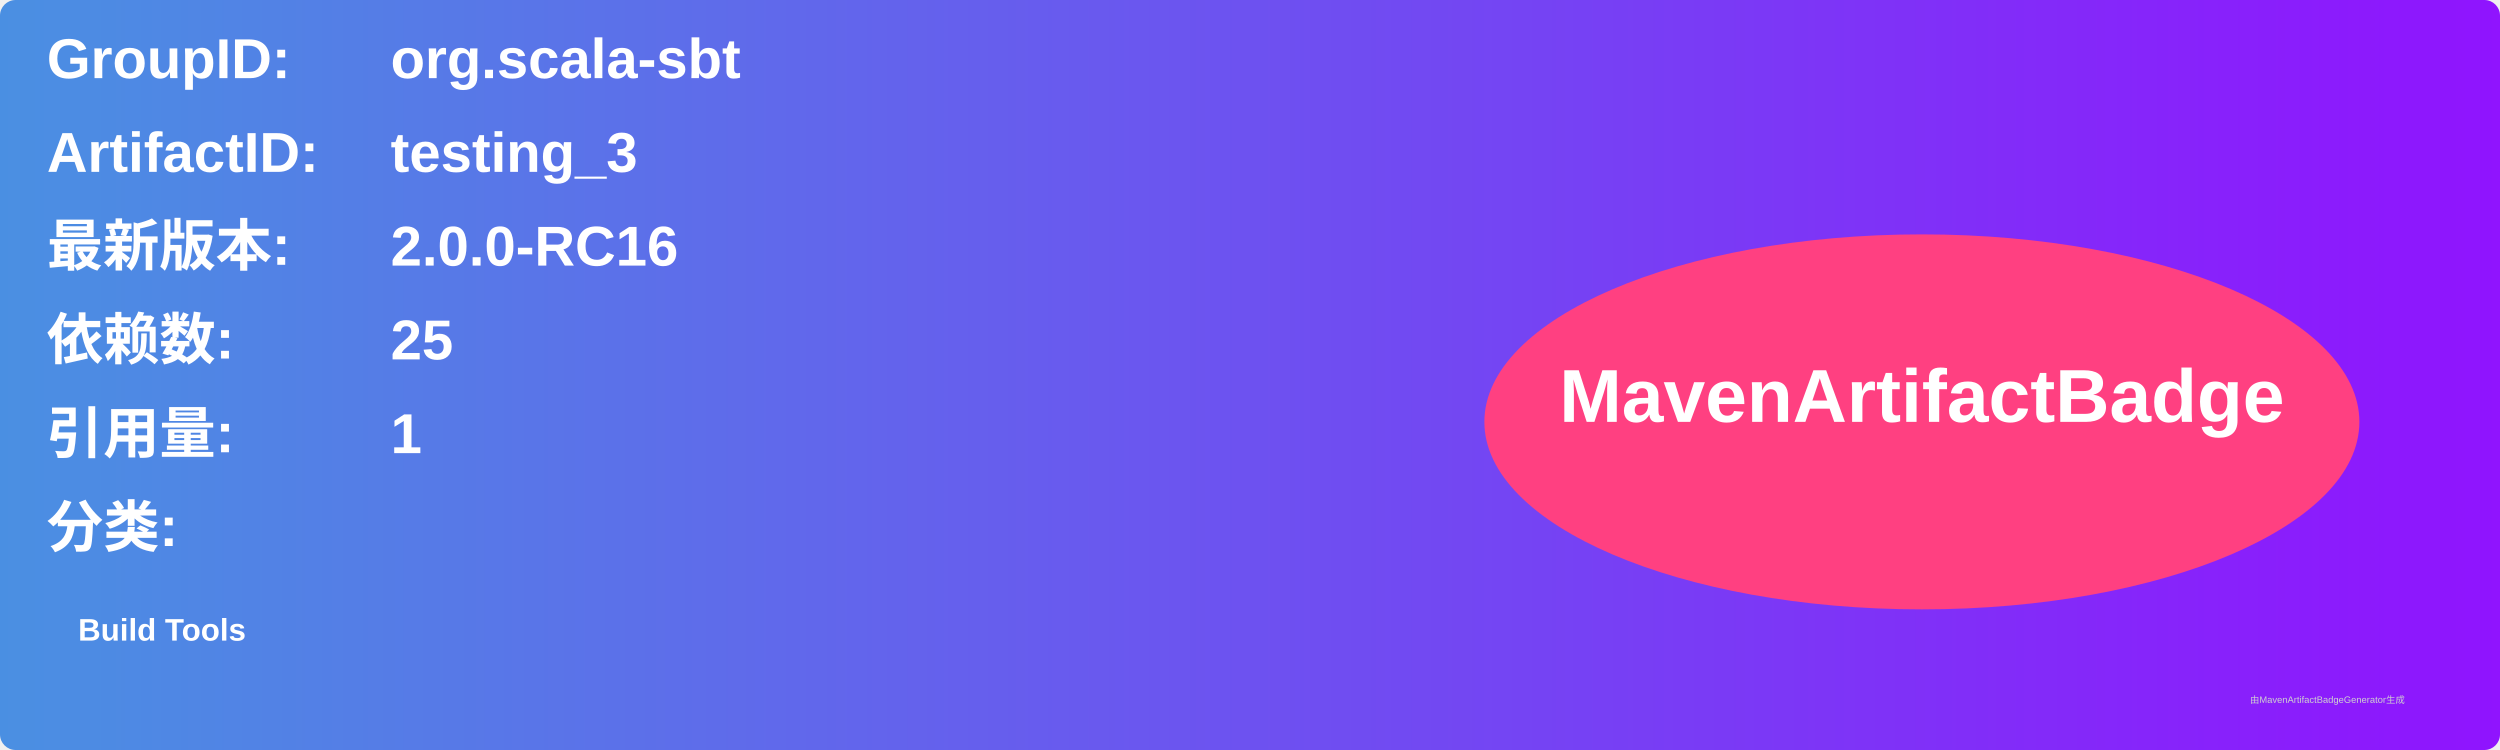
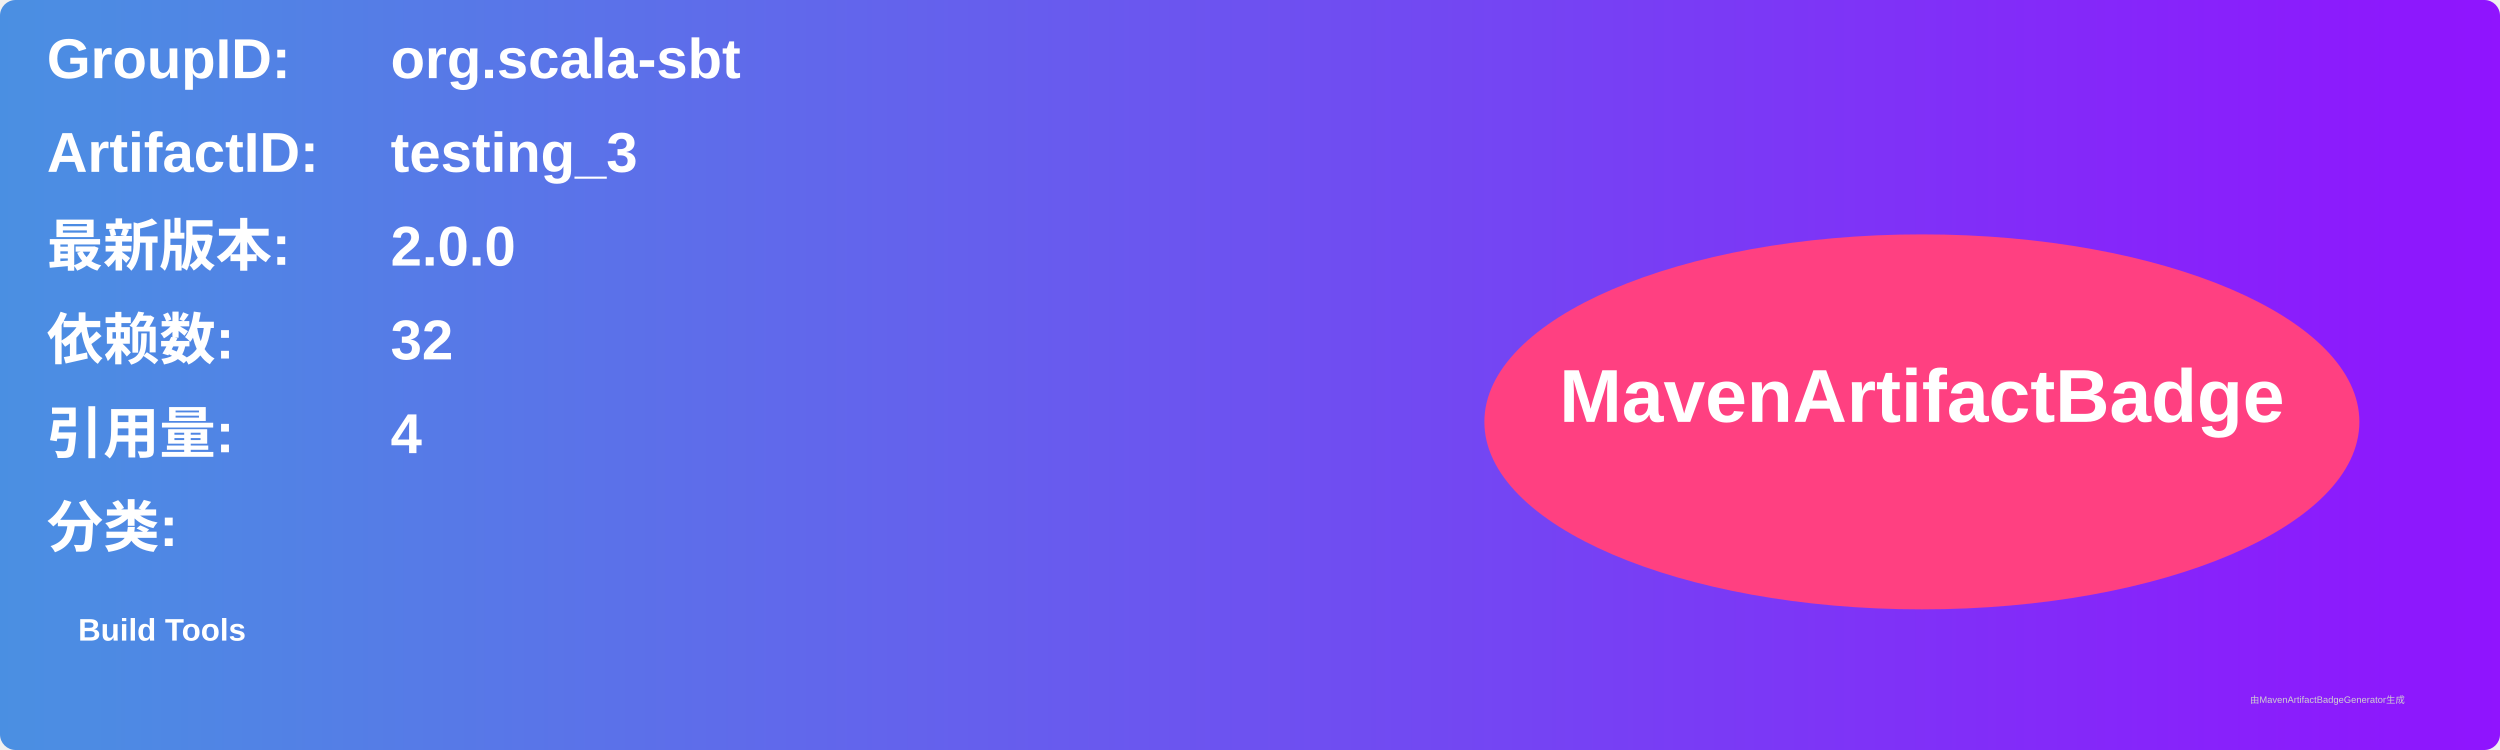
<svg xmlns="http://www.w3.org/2000/svg" width="800" height="240" viewBox="0 0 800 240">
  <linearGradient id="grad" x1="0%" y1="0%" x2="100%" y2="0%">
    <stop offset="0%" stop-color="#4a90e2" />
    <stop offset="100%" stop-color="#9013fe" />
  </linearGradient>
  <rect width="100%" height="100%" rx="5" ry="5" fill="url(#grad)" />
  <g transform="translate(15, 15)">
    <text x="0" y="10" font-family="Arial" font-size="18" fill="white" font-weight="bold" width="260">GroupID:</text>
    <text x="110" y="10" font-family="Arial" font-size="18" fill="white" font-weight="bold" width="460">org.scala-sbt</text>
    <text x="0" y="40" font-family="Arial" font-size="18" fill="white" font-weight="bold" width="260">ArtifactID:</text>
    <text x="110" y="40" font-family="Arial" font-size="18" fill="white" font-weight="bold" width="460">testing_3</text>
    <text x="0" y="70" font-family="Arial" font-size="18" fill="white" font-weight="bold">最新版本:</text>
    <text x="110" y="70" font-family="Arial" font-size="18" fill="white" font-weight="bold">
-       <tspan font-weight="bold">2.0.0-RC16</tspan>
+       <tspan font-weight="bold">2.0.0</tspan>
    </text>
    <text x="0" y="100" font-family="Arial" font-size="18" fill="white" font-weight="bold">依赖数: </text>
    <text x="110" y="100" font-family="Arial" font-size="18" fill="white">
-       <tspan font-weight="bold">25</tspan>
+       <tspan font-weight="bold">32</tspan>
    </text>
    <text x="0" y="130" font-family="Arial" font-size="18" fill="white" font-weight="bold">引用量: </text>
    <text x="110" y="130" font-family="Arial" font-size="18" fill="white">
-       <tspan font-weight="bold">1</tspan>
+       <tspan font-weight="bold">4</tspan>
    </text>
    <text x="0" y="160" font-family="Arial" font-size="18" fill="white" font-weight="bold">分类:</text>
    <text x="10" y="190" font-family="Arial" font-size="10" fill="white">
      <tspan font-weight="bold">Build Tools</tspan>
    </text>
    <ellipse cx="600" cy="120" rx="140" ry="60" fill="#ff4081" />
    <text x="600" y="120" text-anchor="middle" font-family="Arial" font-size="24" fill="white" font-weight="bold">MavenArtifactBadge</text>
  </g>
  <text x="720" y="225" font-family="Arial" font-size="3" fill="#d0d0d0">由MavenArtifactBadgeGenerator生成</text>
</svg>
